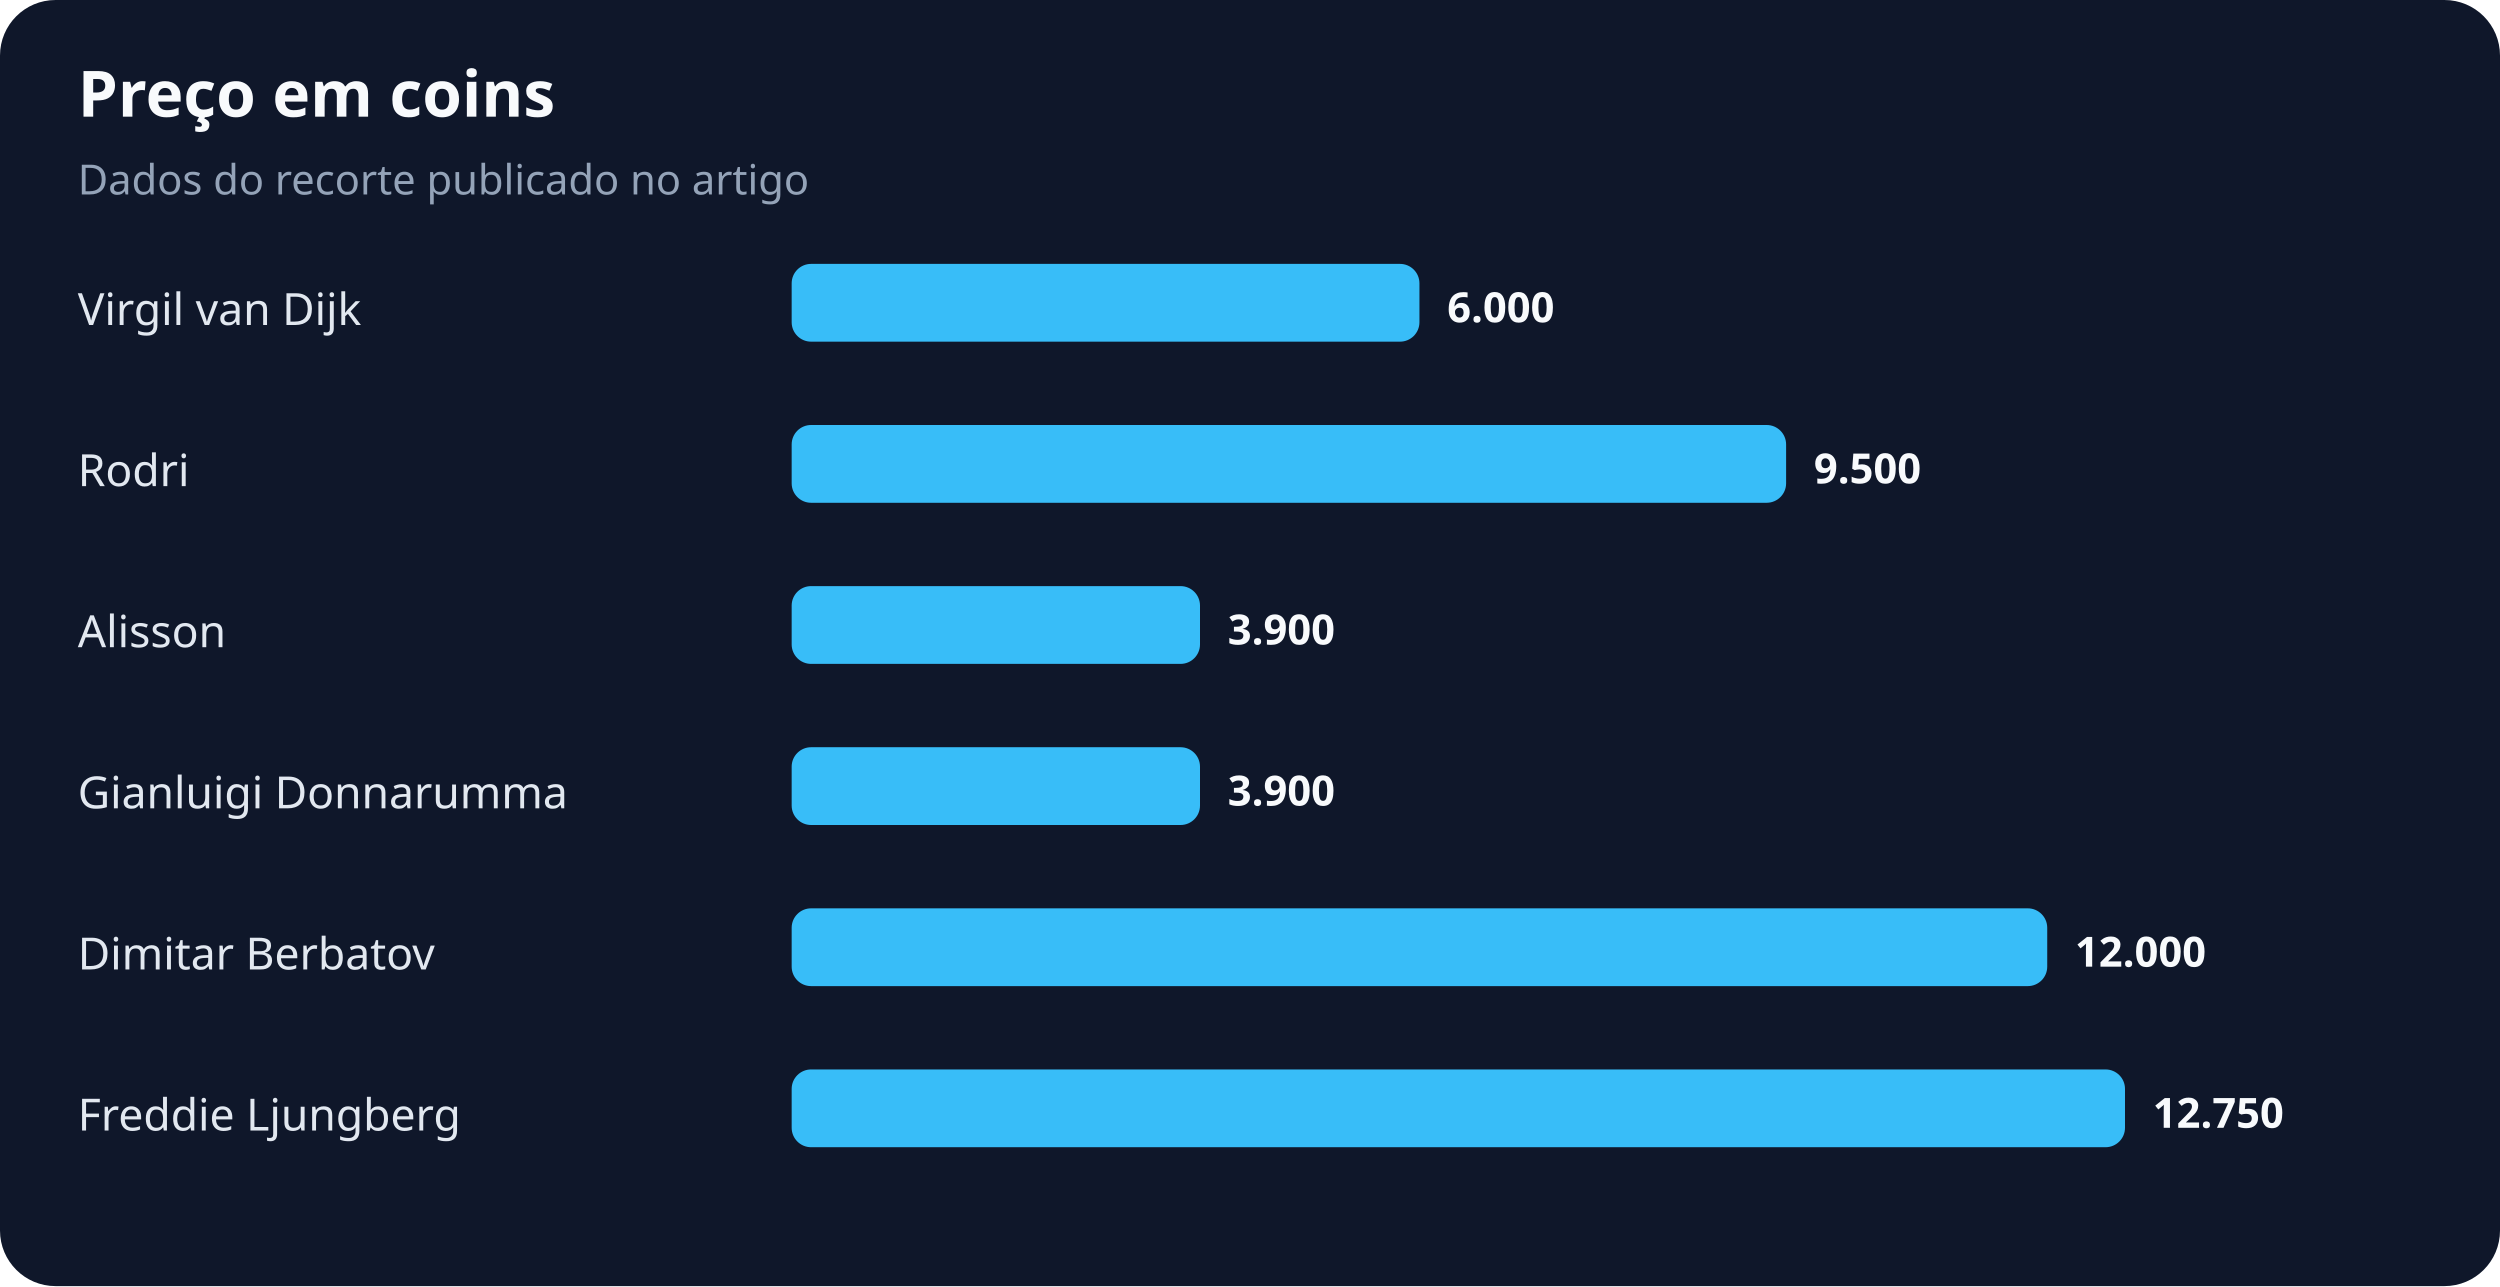
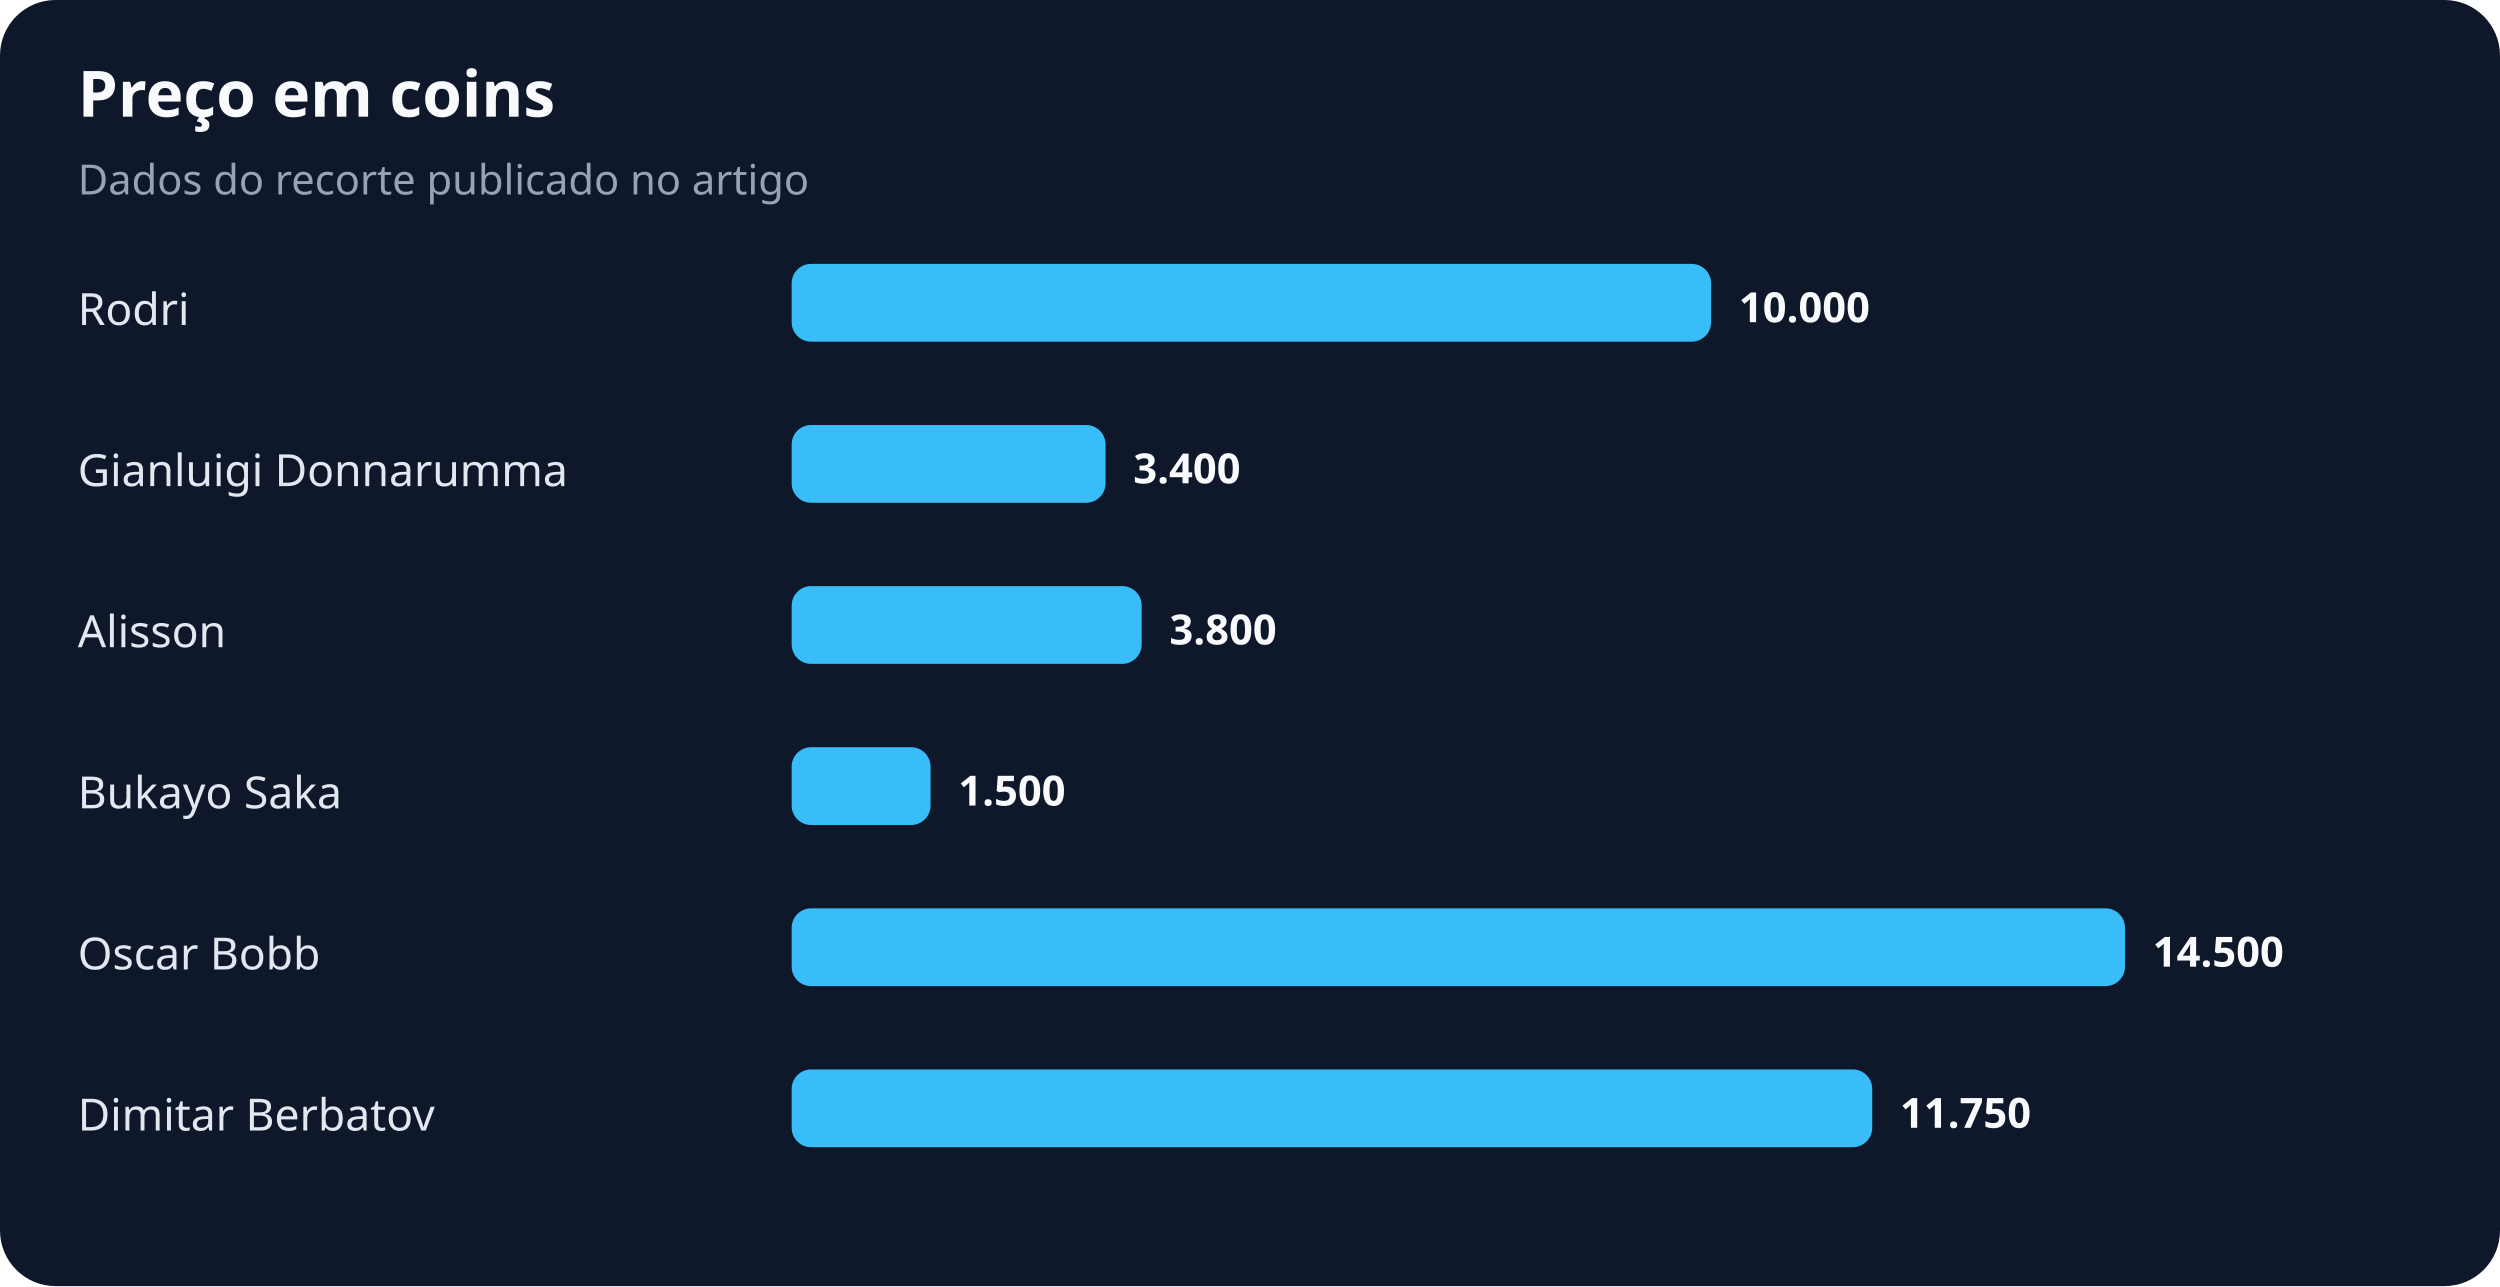
<svg xmlns="http://www.w3.org/2000/svg" width="900" height="463" viewBox="0 0 900 463" role="img" aria-labelledby="title desc">
  <rect width="100%" height="100%" rx="20" fill="#0f172a" />
  <text x="28" y="42" fill="#f8fafc" font-family="system-ui,sans-serif" font-size="23" font-weight="700">Preço em coins</text>
  <text x="28" y="70" fill="#94a3b8" font-family="system-ui,sans-serif" font-size="15">Dados do recorte publicado no artigo</text>
-   <text x="28" y="117" fill="#e2e8f0" font-family="system-ui,sans-serif" font-size="16">Virgil van Dijk</text>
-   <rect x="285" y="95" width="226" height="28" rx="7" fill="#38bdf8" />
-   <text x="521" y="116" fill="#f8fafc" font-family="system-ui,sans-serif" font-size="15" font-weight="700">6.000</text>
-   <text x="28" y="175" fill="#e2e8f0" font-family="system-ui,sans-serif" font-size="16">Rodri</text>
-   <rect x="285" y="153" width="358" height="28" rx="7" fill="#38bdf8" />
-   <text x="653" y="174" fill="#f8fafc" font-family="system-ui,sans-serif" font-size="15" font-weight="700">9.500</text>
+   <text x="28" y="117" fill="#e2e8f0" font-family="system-ui,sans-serif" font-size="16">Rodri</text>
+   <rect x="285" y="95" width="331" height="28" rx="7" fill="#38bdf8" />
+   <text x="626" y="116" fill="#f8fafc" font-family="system-ui,sans-serif" font-size="15" font-weight="700">10.000</text>
+   <text x="28" y="175" fill="#e2e8f0" font-family="system-ui,sans-serif" font-size="16">Gianluigi Donnarumma</text>
+   <rect x="285" y="153" width="113" height="28" rx="7" fill="#38bdf8" />
+   <text x="408" y="174" fill="#f8fafc" font-family="system-ui,sans-serif" font-size="15" font-weight="700">3.400</text>
  <text x="28" y="233" fill="#e2e8f0" font-family="system-ui,sans-serif" font-size="16">Alisson</text>
-   <rect x="285" y="211" width="147" height="28" rx="7" fill="#38bdf8" />
-   <text x="442" y="232" fill="#f8fafc" font-family="system-ui,sans-serif" font-size="15" font-weight="700">3.900</text>
-   <text x="28" y="291" fill="#e2e8f0" font-family="system-ui,sans-serif" font-size="16">Gianluigi Donnarumma</text>
-   <rect x="285" y="269" width="147" height="28" rx="7" fill="#38bdf8" />
-   <text x="442" y="290" fill="#f8fafc" font-family="system-ui,sans-serif" font-size="15" font-weight="700">3.900</text>
-   <text x="28" y="349" fill="#e2e8f0" font-family="system-ui,sans-serif" font-size="16">Dimitar Berbatov</text>
-   <rect x="285" y="327" width="452" height="28" rx="7" fill="#38bdf8" />
-   <text x="747" y="348" fill="#f8fafc" font-family="system-ui,sans-serif" font-size="15" font-weight="700">12.000</text>
-   <text x="28" y="407" fill="#e2e8f0" font-family="system-ui,sans-serif" font-size="16">Freddie Ljungberg</text>
-   <rect x="285" y="385" width="480" height="28" rx="7" fill="#38bdf8" />
-   <text x="775" y="406" fill="#f8fafc" font-family="system-ui,sans-serif" font-size="15" font-weight="700">12.750</text>
+   <rect x="285" y="211" width="126" height="28" rx="7" fill="#38bdf8" />
+   <text x="421" y="232" fill="#f8fafc" font-family="system-ui,sans-serif" font-size="15" font-weight="700">3.800</text>
+   <text x="28" y="291" fill="#e2e8f0" font-family="system-ui,sans-serif" font-size="16">Bukayo Saka</text>
+   <rect x="285" y="269" width="50" height="28" rx="7" fill="#38bdf8" />
+   <text x="345" y="290" fill="#f8fafc" font-family="system-ui,sans-serif" font-size="15" font-weight="700">1.500</text>
+   <text x="28" y="349" fill="#e2e8f0" font-family="system-ui,sans-serif" font-size="16">Oscar Bobb</text>
+   <rect x="285" y="327" width="480" height="28" rx="7" fill="#38bdf8" />
+   <text x="775" y="348" fill="#f8fafc" font-family="system-ui,sans-serif" font-size="15" font-weight="700">14.500</text>
+   <text x="28" y="407" fill="#e2e8f0" font-family="system-ui,sans-serif" font-size="16">Dimitar Berbatov</text>
+   <rect x="285" y="385" width="389" height="28" rx="7" fill="#38bdf8" />
+   <text x="684" y="406" fill="#f8fafc" font-family="system-ui,sans-serif" font-size="15" font-weight="700">11.750</text>
</svg>
